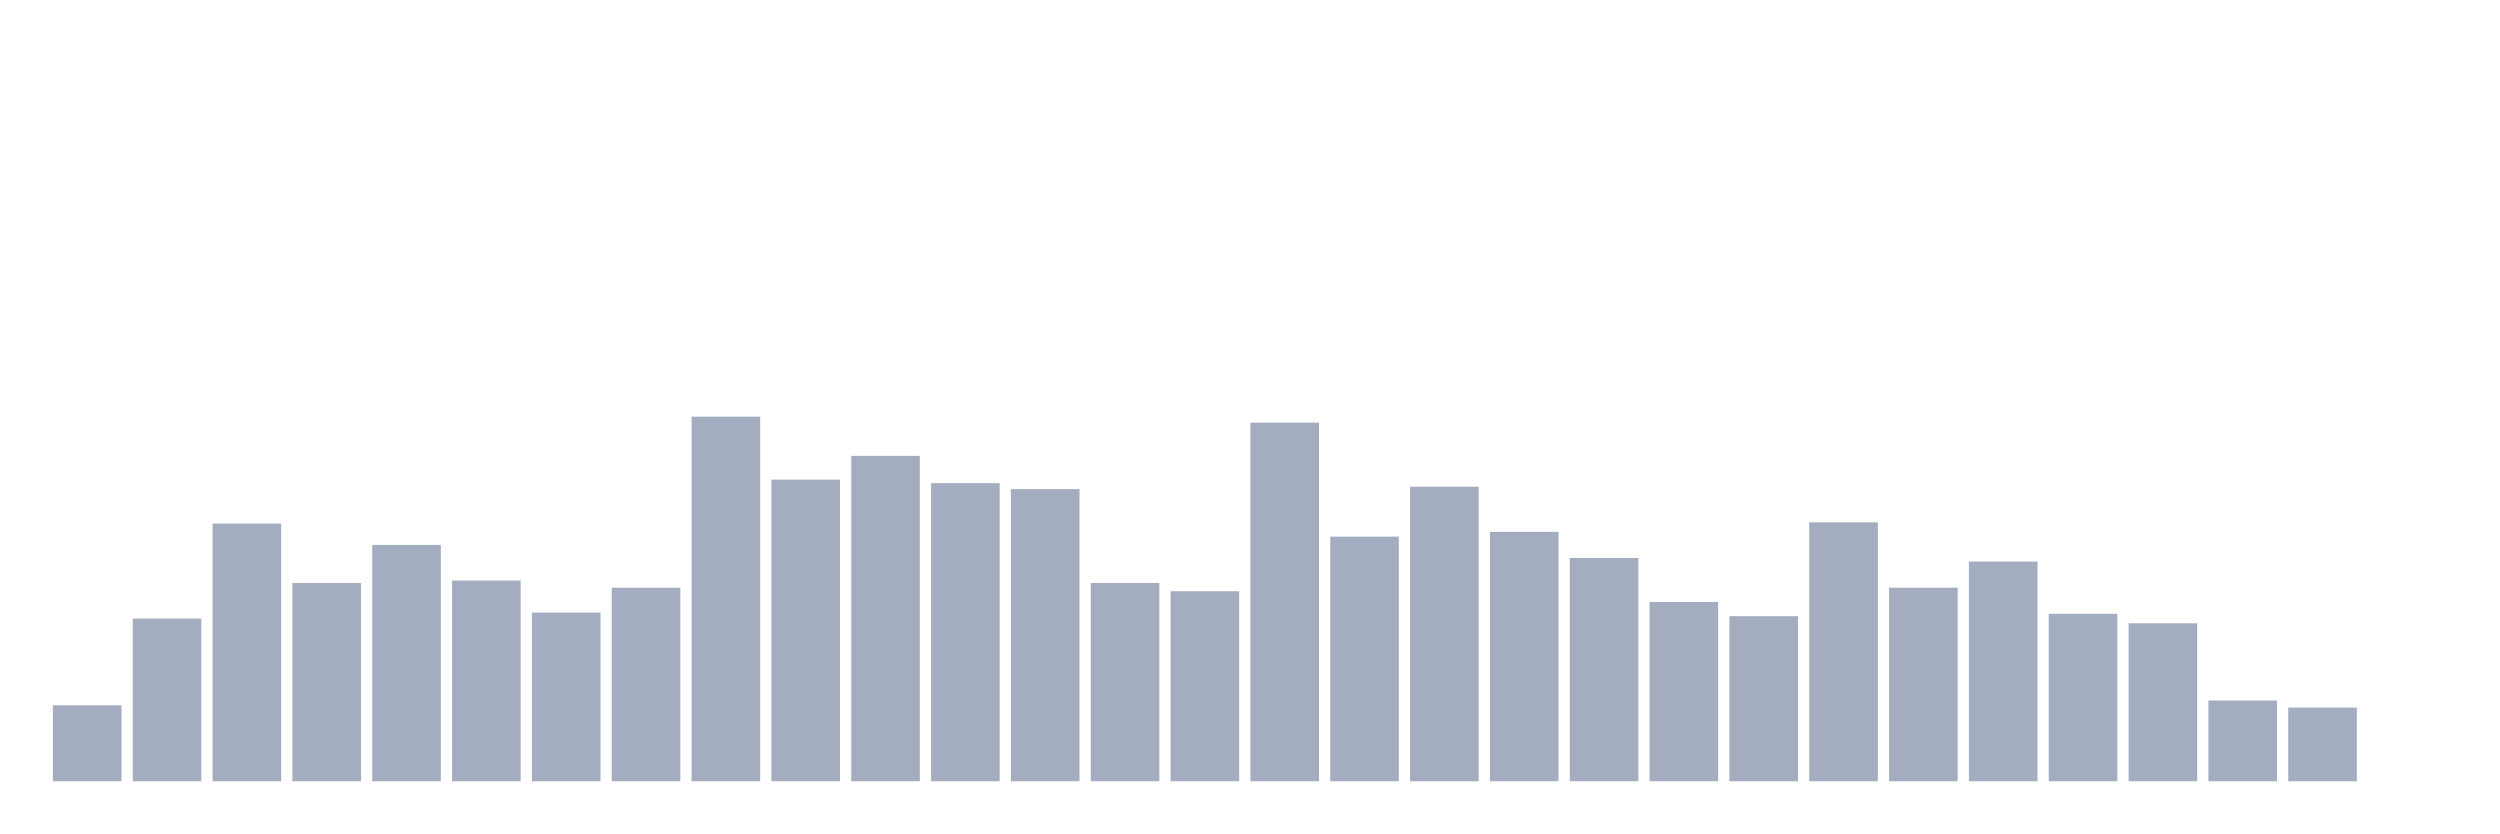
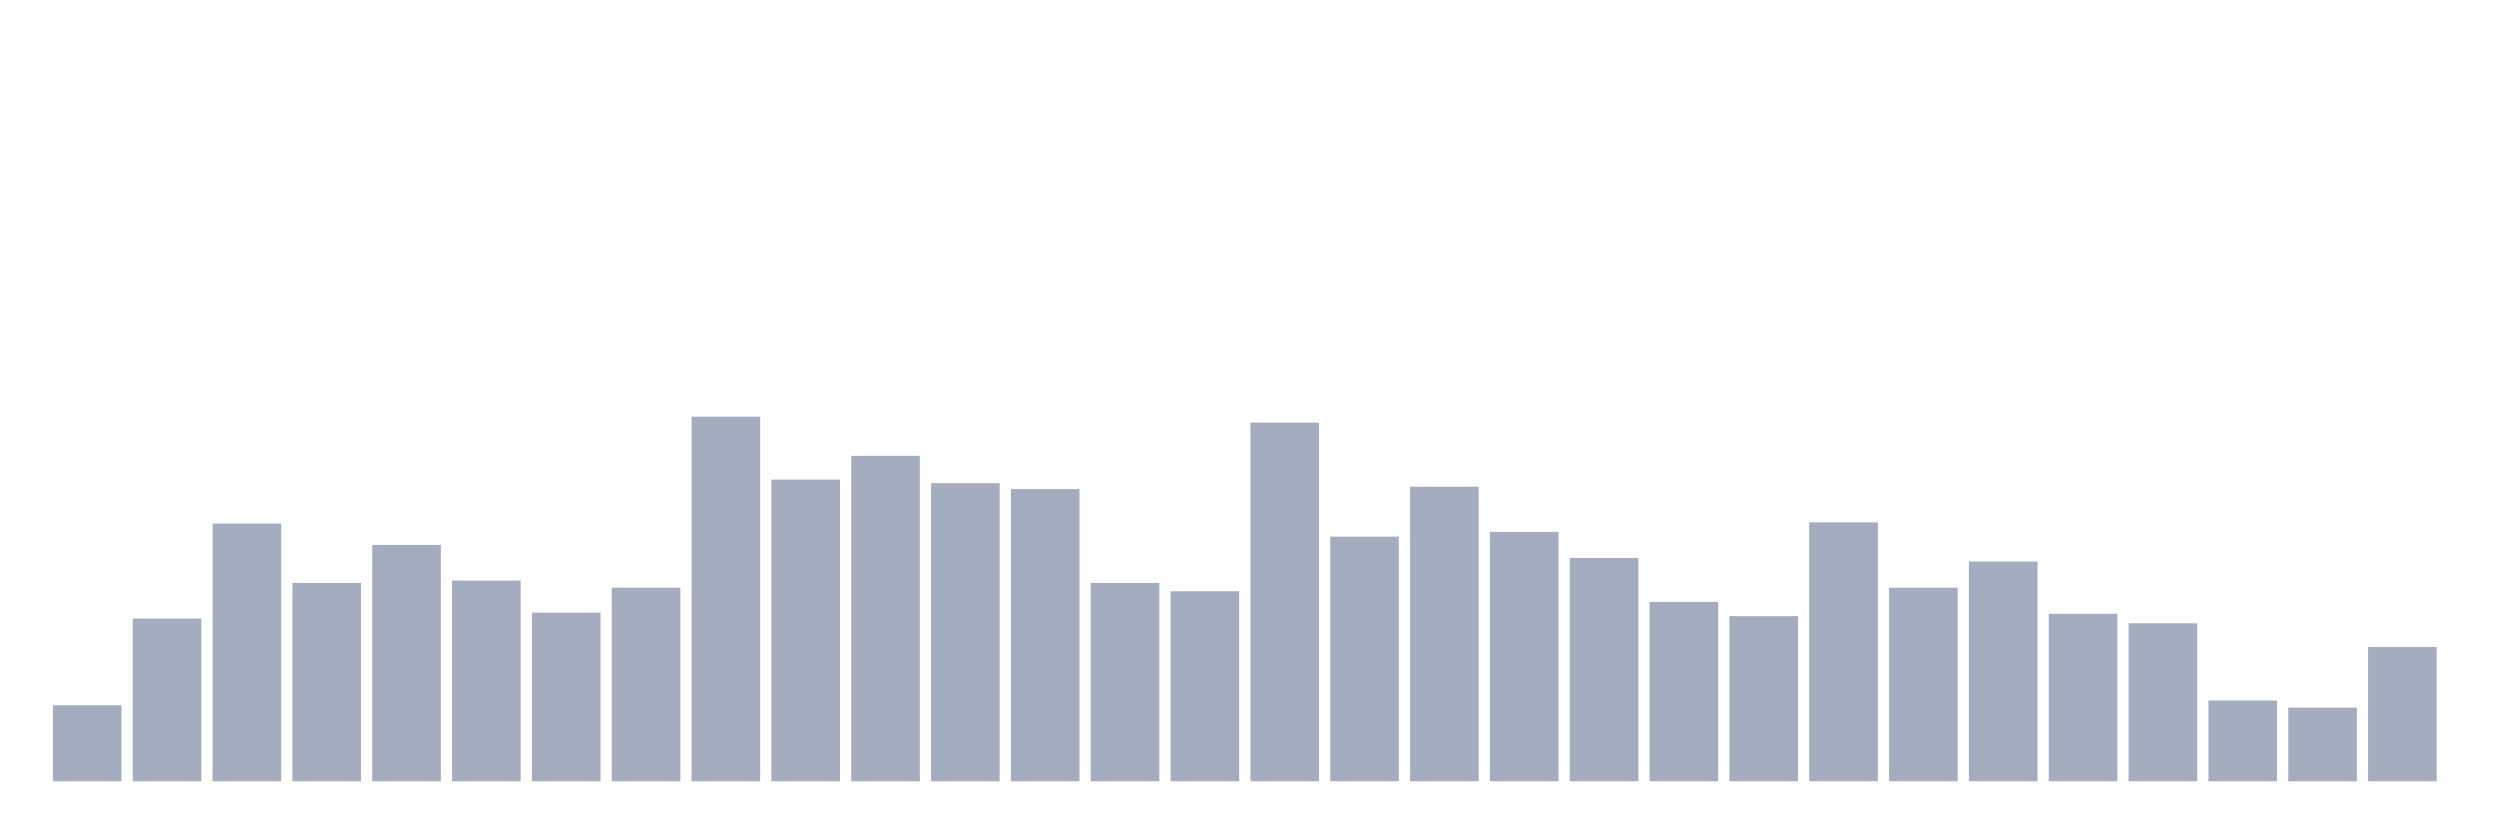
<svg xmlns="http://www.w3.org/2000/svg" viewBox="0 0 480 160">
  <g transform="translate(10,10)">
    <rect class="bar" x="0.153" width="13.175" y="125.407" height="14.593" fill="rgb(164,173,192)" />
    <rect class="bar" x="15.482" width="13.175" y="108.762" height="31.238" fill="rgb(164,173,192)" />
    <rect class="bar" x="30.81" width="13.175" y="90.521" height="49.479" fill="rgb(164,173,192)" />
    <rect class="bar" x="46.138" width="13.175" y="101.922" height="38.078" fill="rgb(164,173,192)" />
    <rect class="bar" x="61.466" width="13.175" y="94.625" height="45.375" fill="rgb(164,173,192)" />
    <rect class="bar" x="76.794" width="13.175" y="101.466" height="38.534" fill="rgb(164,173,192)" />
    <rect class="bar" x="92.123" width="13.175" y="107.622" height="32.378" fill="rgb(164,173,192)" />
    <rect class="bar" x="107.451" width="13.175" y="102.834" height="37.166" fill="rgb(164,173,192)" />
    <rect class="bar" x="122.779" width="13.175" y="70" height="70" fill="rgb(164,173,192)" />
    <rect class="bar" x="138.107" width="13.175" y="82.085" height="57.915" fill="rgb(164,173,192)" />
    <rect class="bar" x="153.436" width="13.175" y="77.524" height="62.476" fill="rgb(164,173,192)" />
    <rect class="bar" x="168.764" width="13.175" y="82.769" height="57.231" fill="rgb(164,173,192)" />
    <rect class="bar" x="184.092" width="13.175" y="83.909" height="56.091" fill="rgb(164,173,192)" />
    <rect class="bar" x="199.42" width="13.175" y="101.922" height="38.078" fill="rgb(164,173,192)" />
    <rect class="bar" x="214.748" width="13.175" y="103.518" height="36.482" fill="rgb(164,173,192)" />
    <rect class="bar" x="230.077" width="13.175" y="71.14" height="68.86" fill="rgb(164,173,192)" />
    <rect class="bar" x="245.405" width="13.175" y="93.029" height="46.971" fill="rgb(164,173,192)" />
    <rect class="bar" x="260.733" width="13.175" y="83.453" height="56.547" fill="rgb(164,173,192)" />
    <rect class="bar" x="276.061" width="13.175" y="92.117" height="47.883" fill="rgb(164,173,192)" />
    <rect class="bar" x="291.39" width="13.175" y="97.134" height="42.866" fill="rgb(164,173,192)" />
    <rect class="bar" x="306.718" width="13.175" y="105.57" height="34.43" fill="rgb(164,173,192)" />
    <rect class="bar" x="322.046" width="13.175" y="108.306" height="31.694" fill="rgb(164,173,192)" />
    <rect class="bar" x="337.374" width="13.175" y="90.293" height="49.707" fill="rgb(164,173,192)" />
    <rect class="bar" x="352.702" width="13.175" y="102.834" height="37.166" fill="rgb(164,173,192)" />
    <rect class="bar" x="368.031" width="13.175" y="97.818" height="42.182" fill="rgb(164,173,192)" />
    <rect class="bar" x="383.359" width="13.175" y="107.85" height="32.15" fill="rgb(164,173,192)" />
    <rect class="bar" x="398.687" width="13.175" y="109.674" height="30.326" fill="rgb(164,173,192)" />
    <rect class="bar" x="414.015" width="13.175" y="124.495" height="15.505" fill="rgb(164,173,192)" />
    <rect class="bar" x="429.344" width="13.175" y="125.863" height="14.137" fill="rgb(164,173,192)" />
-     <rect class="bar" x="444.672" width="13.175" y="140" height="0" fill="rgb(164,173,192)" />
+     <rect class="bar" x="444.672" width="13.175" y="114.235" height="25.765" fill="rgb(164,173,192)" />
  </g>
</svg>
